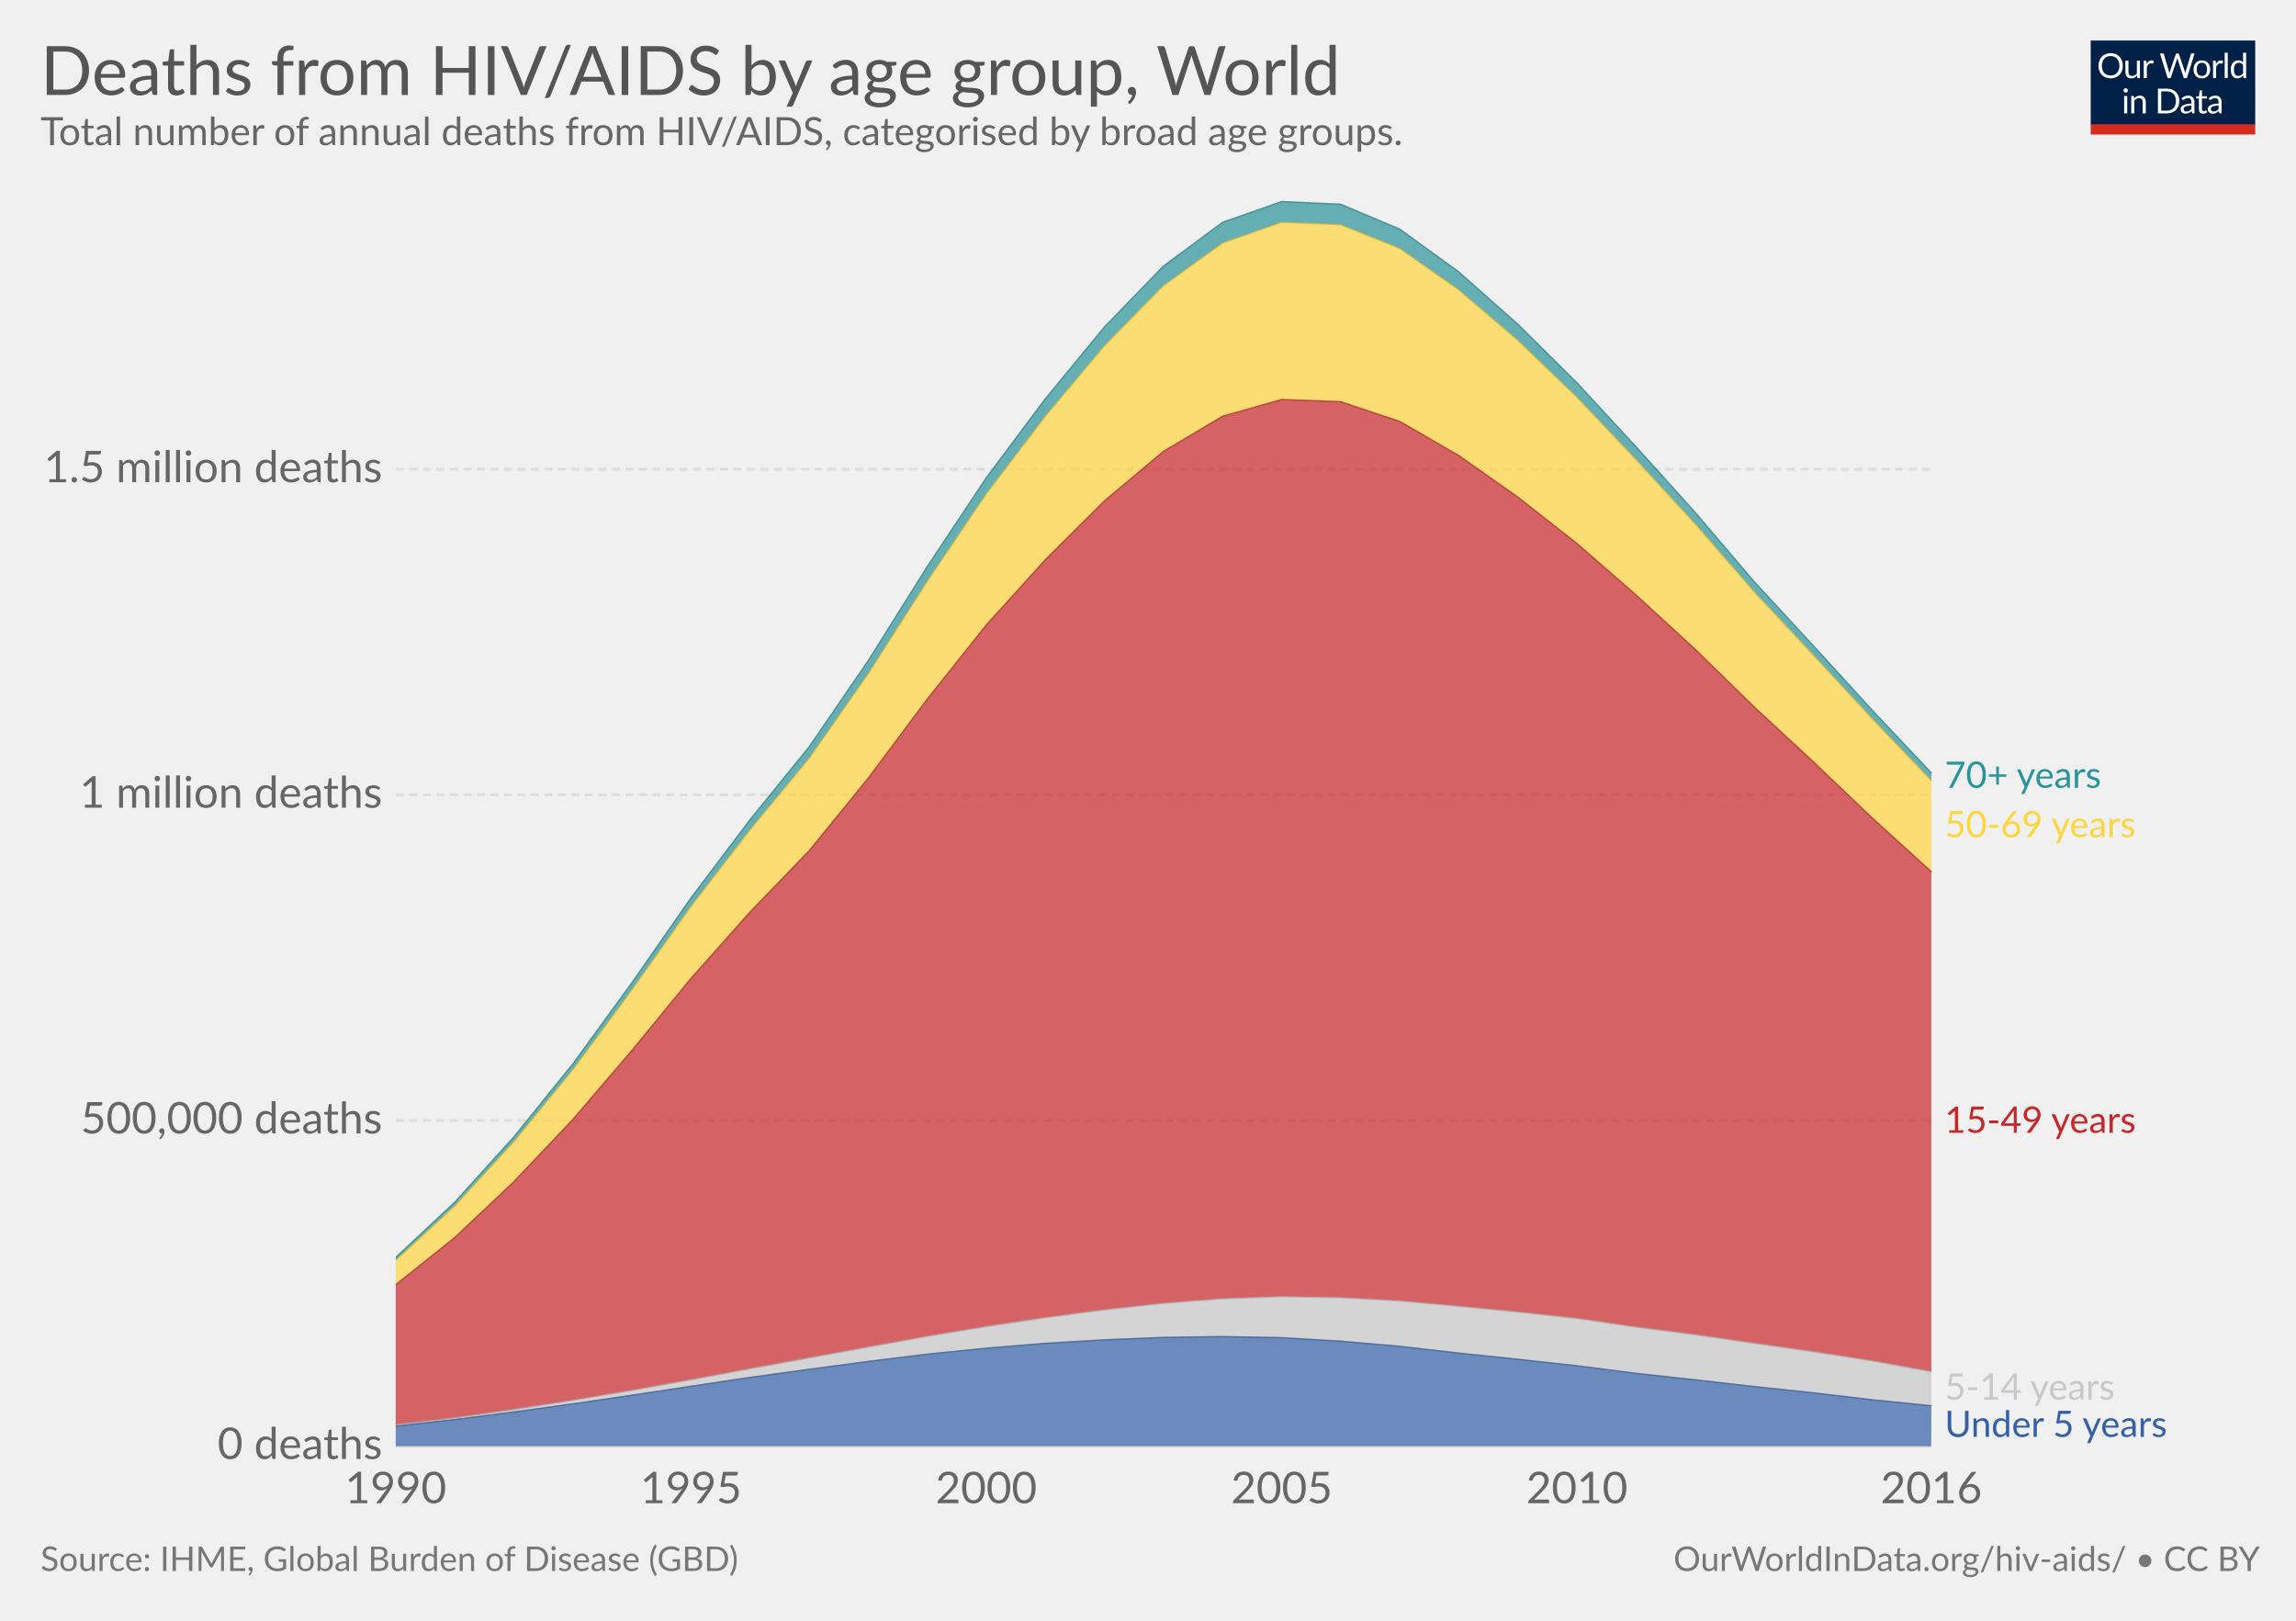
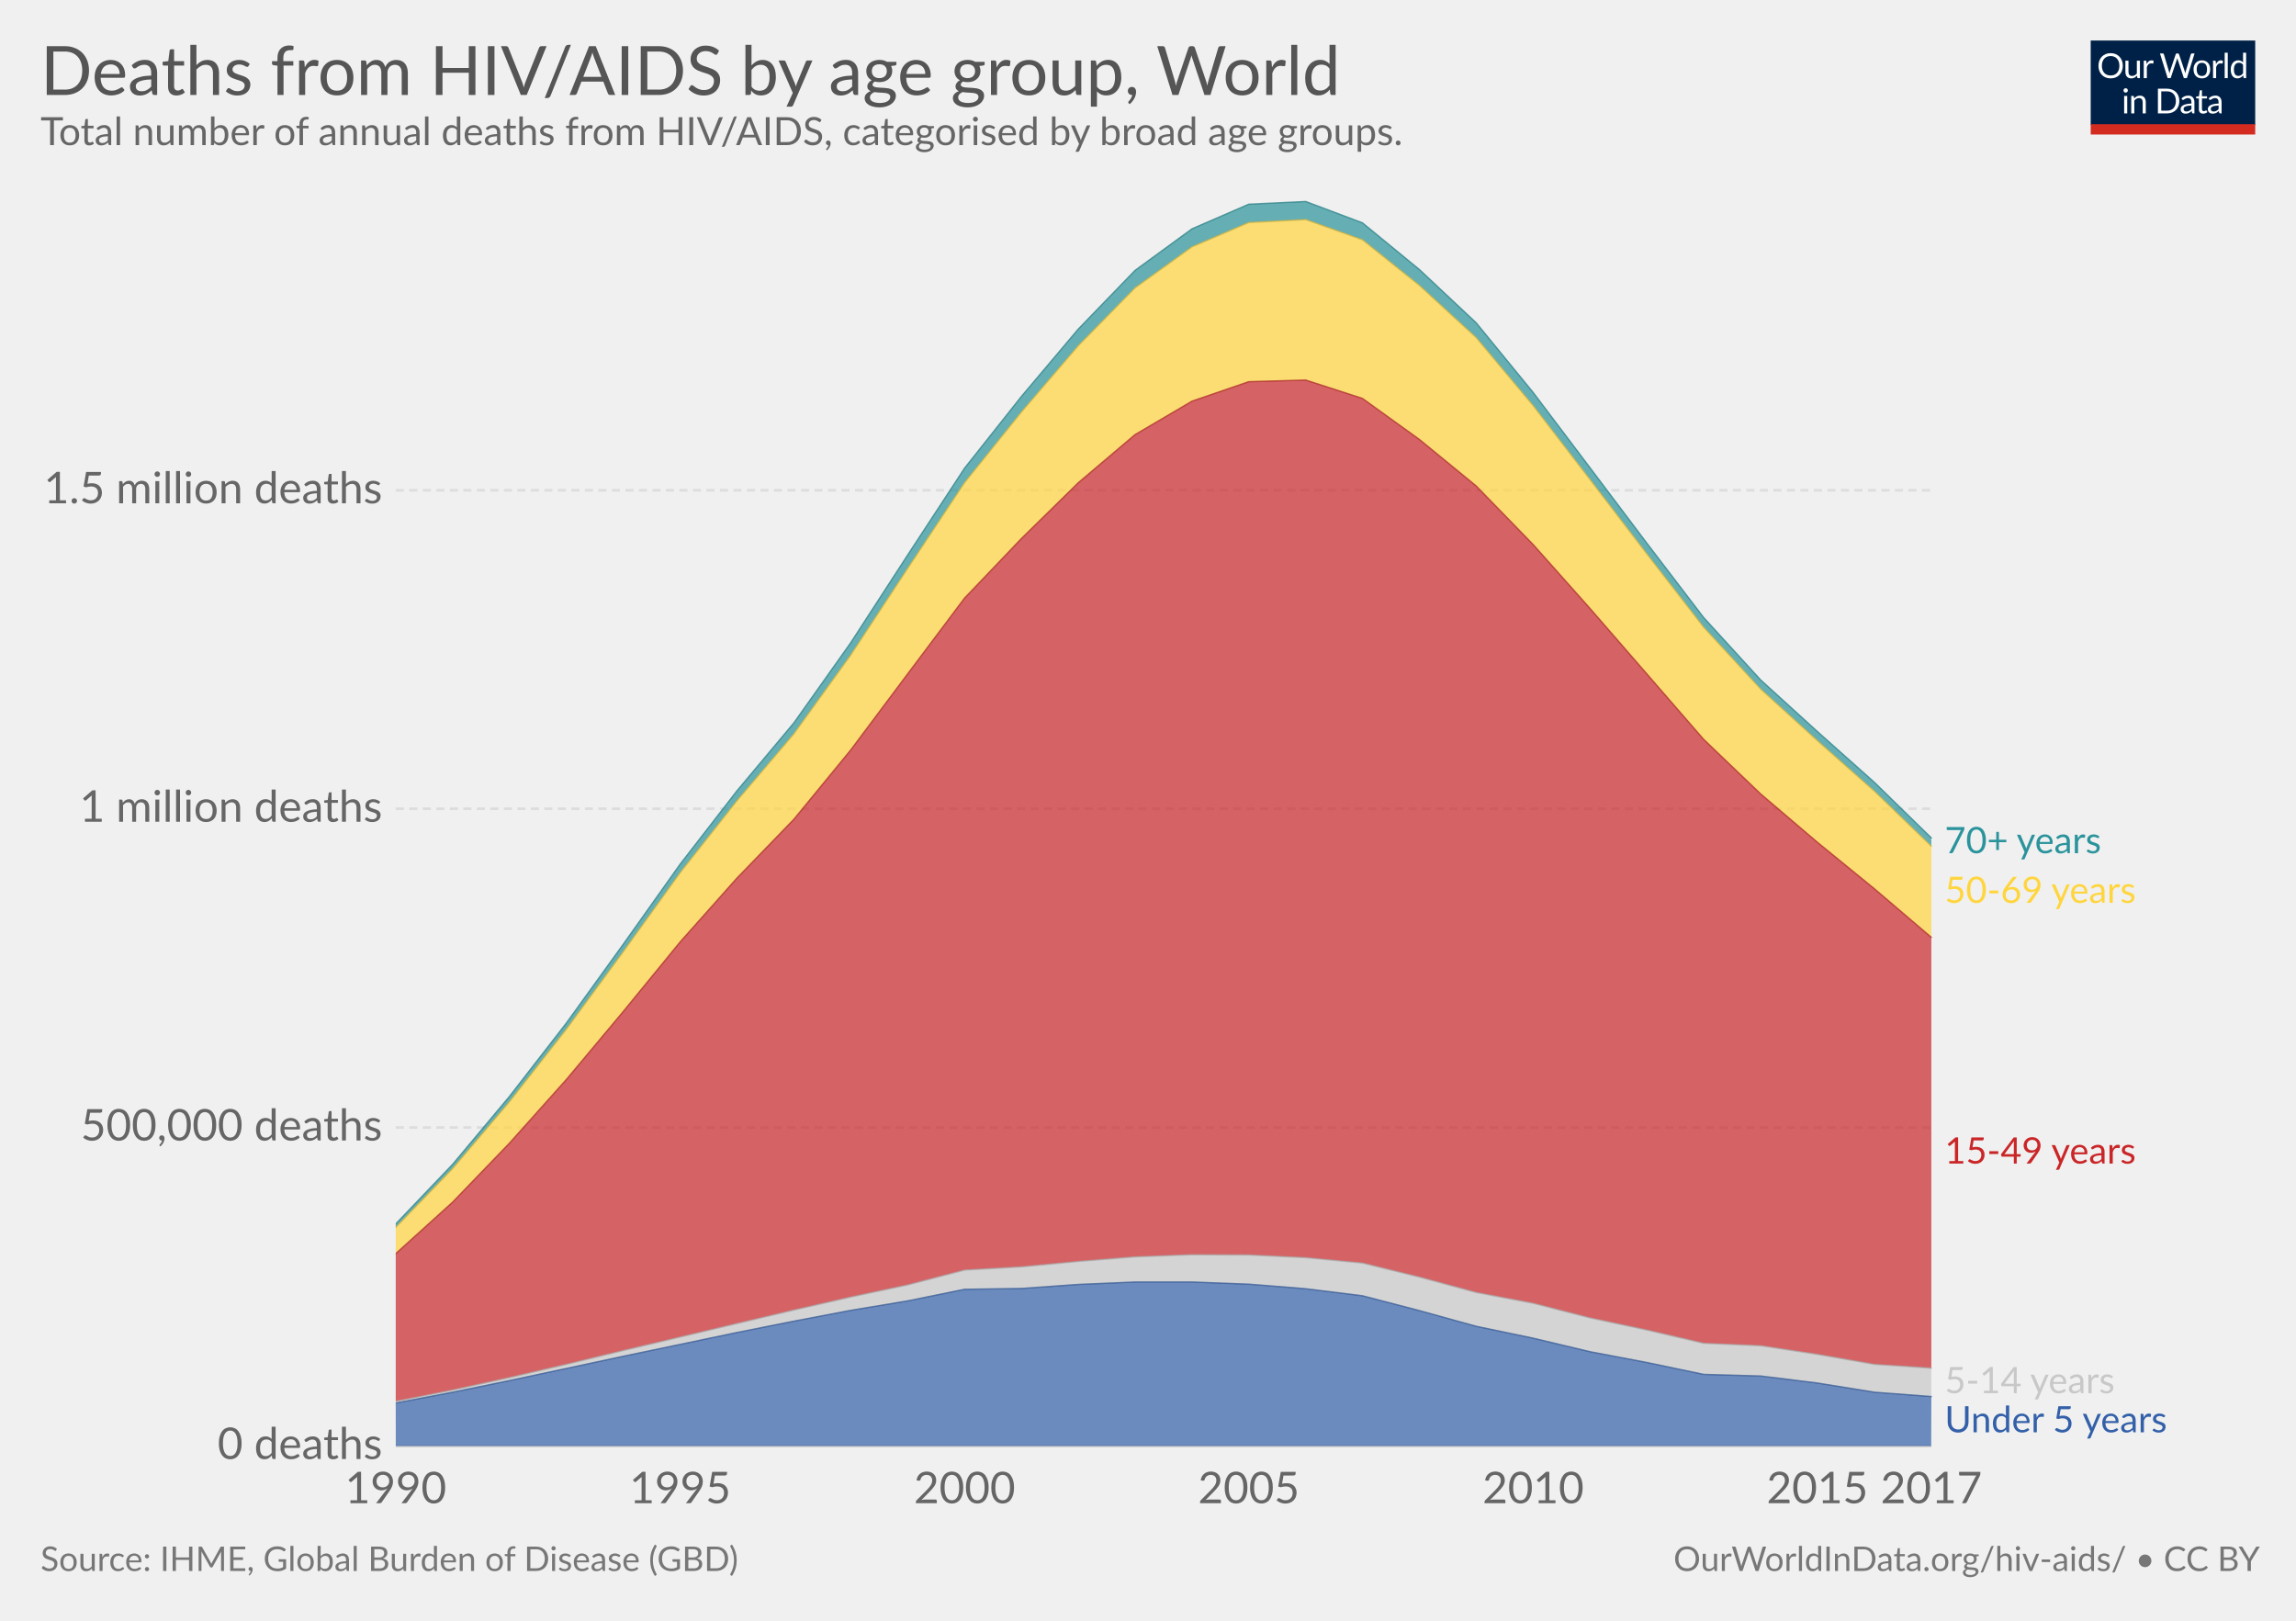
<svg xmlns="http://www.w3.org/2000/svg" version="1.1" style="font-family:Lato, 'Helvetica Neue', Helvetica, Arial, sans-serif;font-size:18px;background-color:white;text-rendering:optimizeLegibility;-webkit-font-smoothing:antialiased" width="850" height="600">
  <g class="HeaderView">
    <g transform="translate(774, 15) scale(0.29)">
      <svg width="210" height="120" viewBox="0 0 210 120" fill="none">
        <g clip-path="url(#clip0)">
          <path d="M0 0H210V107.89H0V0Z" fill="#002147" />
          <path d="M40.979 32.248C40.979 34.609 40.605 36.78 39.857 38.76C39.109 40.725 38.053 42.419 36.689 43.842C35.325 45.265 33.682 46.372 31.761 47.164C29.854 47.941 27.742 48.33 25.425 48.33C23.107 48.33 20.995 47.941 19.089 47.164C17.182 46.372 15.547 45.265 14.183 43.842C12.819 42.419 11.763 40.725 11.015 38.76C10.267 36.78 9.893 34.609 9.893 32.248C9.893 29.887 10.267 27.723 11.015 25.758C11.763 23.778 12.819 22.077 14.183 20.654C15.547 19.217 17.182 18.102 19.089 17.31C20.995 16.518 23.107 16.122 25.425 16.122C27.742 16.122 29.854 16.518 31.761 17.31C33.682 18.102 35.325 19.217 36.689 20.654C38.053 22.077 39.109 23.778 39.857 25.758C40.605 27.723 40.979 29.887 40.979 32.248ZM36.601 32.248C36.601 30.312 36.337 28.574 35.809 27.034C35.281 25.494 34.533 24.196 33.565 23.14C32.597 22.069 31.423 21.248 30.045 20.676C28.666 20.104 27.126 19.818 25.425 19.818C23.738 19.818 22.205 20.104 20.827 20.676C19.448 21.248 18.267 22.069 17.285 23.14C16.317 24.196 15.569 25.494 15.041 27.034C14.513 28.574 14.249 30.312 14.249 32.248C14.249 34.184 14.513 35.922 15.041 37.462C15.569 38.987 16.317 40.285 17.285 41.356C18.267 42.412 19.448 43.226 20.827 43.798C22.205 44.355 23.738 44.634 25.425 44.634C27.126 44.634 28.666 44.355 30.045 43.798C31.423 43.226 32.597 42.412 33.565 41.356C34.533 40.285 35.281 38.987 35.809 37.462C36.337 35.922 36.601 34.184 36.601 32.248ZM62.823 25.714V48H60.491C59.934 48 59.582 47.729 59.435 47.186L59.127 44.788C58.159 45.859 57.074 46.724 55.871 47.384C54.669 48.029 53.29 48.352 51.735 48.352C50.518 48.352 49.44 48.154 48.501 47.758C47.577 47.347 46.8 46.775 46.169 46.042C45.539 45.309 45.062 44.421 44.739 43.38C44.431 42.339 44.277 41.187 44.277 39.926V25.714H48.193V39.926C48.193 41.613 48.575 42.918 49.337 43.842C50.115 44.766 51.295 45.228 52.879 45.228C54.038 45.228 55.116 44.957 56.113 44.414C57.125 43.857 58.057 43.094 58.907 42.126V25.714H62.823ZM71.43 30.18C72.135 28.655 73 27.467 74.027 26.616C75.053 25.751 76.307 25.318 77.789 25.318C78.258 25.318 78.705 25.369 79.131 25.472C79.571 25.575 79.959 25.736 80.297 25.956L80.011 28.882C79.923 29.249 79.703 29.432 79.351 29.432C79.145 29.432 78.845 29.388 78.449 29.3C78.053 29.212 77.605 29.168 77.107 29.168C76.403 29.168 75.772 29.271 75.215 29.476C74.672 29.681 74.181 29.989 73.741 30.4C73.315 30.796 72.927 31.295 72.575 31.896C72.237 32.483 71.929 33.157 71.651 33.92V48H67.713V25.714H69.957C70.382 25.714 70.675 25.795 70.837 25.956C70.998 26.117 71.108 26.396 71.167 26.792L71.43 30.18ZM132.589 16.474L122.755 48H118.927L110.941 23.954C110.867 23.719 110.794 23.47 110.721 23.206C110.662 22.942 110.596 22.663 110.523 22.37C110.449 22.663 110.376 22.942 110.303 23.206C110.23 23.47 110.156 23.719 110.083 23.954L102.053 48H98.225L88.391 16.474H91.933C92.314 16.474 92.629 16.569 92.879 16.76C93.143 16.951 93.311 17.193 93.385 17.486L99.897 39.398C99.999 39.794 100.095 40.219 100.183 40.674C100.285 41.129 100.381 41.613 100.469 42.126C100.571 41.613 100.674 41.129 100.777 40.674C100.894 40.205 101.019 39.779 101.151 39.398L108.565 17.486C108.653 17.237 108.821 17.009 109.071 16.804C109.335 16.584 109.65 16.474 110.017 16.474H111.249C111.63 16.474 111.938 16.569 112.173 16.76C112.407 16.951 112.583 17.193 112.701 17.486L120.093 39.398C120.225 39.779 120.342 40.19 120.445 40.63C120.562 41.07 120.672 41.532 120.775 42.016C120.848 41.532 120.929 41.07 121.017 40.63C121.105 40.19 121.2 39.779 121.303 39.398L127.837 17.486C127.91 17.222 128.072 16.987 128.321 16.782C128.585 16.577 128.9 16.474 129.267 16.474H132.589ZM141.94 25.362C143.568 25.362 145.034 25.633 146.34 26.176C147.645 26.719 148.76 27.489 149.684 28.486C150.608 29.483 151.312 30.693 151.796 32.116C152.294 33.524 152.544 35.101 152.544 36.846C152.544 38.606 152.294 40.19 151.796 41.598C151.312 43.006 150.608 44.209 149.684 45.206C148.76 46.203 147.645 46.973 146.34 47.516C145.034 48.044 143.568 48.308 141.94 48.308C140.297 48.308 138.816 48.044 137.496 47.516C136.19 46.973 135.076 46.203 134.152 45.206C133.228 44.209 132.516 43.006 132.018 41.598C131.534 40.19 131.292 38.606 131.292 36.846C131.292 35.101 131.534 33.524 132.018 32.116C132.516 30.693 133.228 29.483 134.152 28.486C135.076 27.489 136.19 26.719 137.496 26.176C138.816 25.633 140.297 25.362 141.94 25.362ZM141.94 45.25C144.14 45.25 145.782 44.517 146.868 43.05C147.953 41.569 148.496 39.508 148.496 36.868C148.496 34.213 147.953 32.145 146.868 30.664C145.782 29.183 144.14 28.442 141.94 28.442C140.825 28.442 139.85 28.633 139.014 29.014C138.192 29.395 137.503 29.945 136.946 30.664C136.403 31.383 135.992 32.27 135.714 33.326C135.45 34.367 135.318 35.548 135.318 36.868C135.318 39.508 135.86 41.569 136.946 43.05C138.046 44.517 139.71 45.25 141.94 45.25ZM159.908 30.18C160.612 28.655 161.478 27.467 162.504 26.616C163.531 25.751 164.785 25.318 166.266 25.318C166.736 25.318 167.183 25.369 167.608 25.472C168.048 25.575 168.437 25.736 168.774 25.956L168.488 28.882C168.4 29.249 168.18 29.432 167.828 29.432C167.623 29.432 167.322 29.388 166.926 29.3C166.53 29.212 166.083 29.168 165.584 29.168C164.88 29.168 164.25 29.271 163.692 29.476C163.15 29.681 162.658 29.989 162.218 30.4C161.793 30.796 161.404 31.295 161.052 31.896C160.715 32.483 160.407 33.157 160.128 33.92V48H156.19V25.714H158.434C158.86 25.714 159.153 25.795 159.314 25.956C159.476 26.117 159.586 26.396 159.644 26.792L159.908 30.18ZM174.946 15.594V48H171.03V15.594H174.946ZM194.496 31.016C193.763 30.033 192.971 29.351 192.12 28.97C191.269 28.574 190.316 28.376 189.26 28.376C187.192 28.376 185.601 29.117 184.486 30.598C183.371 32.079 182.814 34.191 182.814 36.934C182.814 38.386 182.939 39.633 183.188 40.674C183.437 41.701 183.804 42.551 184.288 43.226C184.772 43.886 185.366 44.37 186.07 44.678C186.774 44.986 187.573 45.14 188.468 45.14C189.759 45.14 190.881 44.847 191.834 44.26C192.802 43.673 193.689 42.845 194.496 41.774V31.016ZM198.412 15.594V48H196.08C195.523 48 195.171 47.729 195.024 47.186L194.672 44.48C193.719 45.624 192.633 46.548 191.416 47.252C190.199 47.956 188.791 48.308 187.192 48.308C185.916 48.308 184.757 48.066 183.716 47.582C182.675 47.083 181.787 46.357 181.054 45.404C180.321 44.451 179.756 43.263 179.36 41.84C178.964 40.417 178.766 38.782 178.766 36.934C178.766 35.291 178.986 33.766 179.426 32.358C179.866 30.935 180.497 29.703 181.318 28.662C182.139 27.621 183.144 26.807 184.332 26.22C185.535 25.619 186.884 25.318 188.38 25.318C189.744 25.318 190.91 25.553 191.878 26.022C192.861 26.477 193.733 27.115 194.496 27.936V15.594H198.412ZM46.614 70.714V93H42.698V70.714H46.614ZM47.45 63.718C47.45 64.099 47.369 64.459 47.208 64.796C47.061 65.119 46.856 65.412 46.592 65.676C46.343 65.925 46.042 66.123 45.69 66.27C45.352 66.417 44.993 66.49 44.612 66.49C44.23 66.49 43.871 66.417 43.534 66.27C43.211 66.123 42.925 65.925 42.676 65.676C42.426 65.412 42.228 65.119 42.082 64.796C41.935 64.459 41.862 64.099 41.862 63.718C41.862 63.337 41.935 62.977 42.082 62.64C42.228 62.288 42.426 61.987 42.676 61.738C42.925 61.474 43.211 61.269 43.534 61.122C43.871 60.975 44.23 60.902 44.612 60.902C44.993 60.902 45.352 60.975 45.69 61.122C46.042 61.269 46.343 61.474 46.592 61.738C46.856 61.987 47.061 62.288 47.208 62.64C47.369 62.977 47.45 63.337 47.45 63.718ZM55.424 73.948C55.908 73.405 56.422 72.914 56.964 72.474C57.507 72.034 58.079 71.66 58.68 71.352C59.296 71.029 59.941 70.787 60.616 70.626C61.306 70.45 62.046 70.362 62.838 70.362C64.055 70.362 65.126 70.567 66.05 70.978C66.989 71.374 67.766 71.946 68.382 72.694C69.013 73.427 69.49 74.315 69.812 75.356C70.135 76.397 70.296 77.549 70.296 78.81V93H66.358V78.81C66.358 77.123 65.969 75.818 65.192 74.894C64.43 73.955 63.264 73.486 61.694 73.486C60.535 73.486 59.45 73.765 58.438 74.322C57.441 74.879 56.517 75.635 55.666 76.588V93H51.728V70.714H54.082C54.639 70.714 54.984 70.985 55.116 71.528L55.424 73.948ZM113.129 77.248C113.129 79.609 112.755 81.758 112.007 83.694C111.259 85.63 110.203 87.287 108.839 88.666C107.475 90.045 105.832 91.115 103.911 91.878C102.004 92.626 99.892 93 97.575 93H85.805V61.474H97.575C99.892 61.474 102.004 61.855 103.911 62.618C105.832 63.366 107.475 64.437 108.839 65.83C110.203 67.209 111.259 68.866 112.007 70.802C112.755 72.738 113.129 74.887 113.129 77.248ZM108.751 77.248C108.751 75.312 108.487 73.581 107.959 72.056C107.431 70.531 106.683 69.24 105.715 68.184C104.747 67.128 103.574 66.321 102.195 65.764C100.816 65.207 99.276 64.928 97.575 64.928H90.073V89.546H97.575C99.276 89.546 100.816 89.267 102.195 88.71C103.574 88.153 104.747 87.353 105.715 86.312C106.683 85.256 107.431 83.965 107.959 82.44C108.487 80.915 108.751 79.184 108.751 77.248ZM128.553 82.968C126.749 83.027 125.209 83.173 123.933 83.408C122.672 83.628 121.638 83.921 120.831 84.288C120.039 84.655 119.46 85.087 119.093 85.586C118.741 86.085 118.565 86.642 118.565 87.258C118.565 87.845 118.661 88.351 118.851 88.776C119.042 89.201 119.299 89.553 119.621 89.832C119.959 90.096 120.347 90.294 120.787 90.426C121.242 90.543 121.726 90.602 122.239 90.602C122.929 90.602 123.559 90.536 124.131 90.404C124.703 90.257 125.239 90.052 125.737 89.788C126.251 89.524 126.735 89.209 127.189 88.842C127.659 88.475 128.113 88.057 128.553 87.588V82.968ZM115.903 73.86C117.135 72.672 118.463 71.785 119.885 71.198C121.308 70.611 122.885 70.318 124.615 70.318C125.862 70.318 126.969 70.523 127.937 70.934C128.905 71.345 129.719 71.917 130.379 72.65C131.039 73.383 131.538 74.271 131.875 75.312C132.213 76.353 132.381 77.497 132.381 78.744V93H130.643C130.262 93 129.969 92.941 129.763 92.824C129.558 92.692 129.397 92.443 129.279 92.076L128.839 89.964C128.253 90.507 127.681 90.991 127.123 91.416C126.566 91.827 125.979 92.179 125.363 92.472C124.747 92.751 124.087 92.963 123.383 93.11C122.694 93.271 121.924 93.352 121.073 93.352C120.208 93.352 119.394 93.235 118.631 93C117.869 92.751 117.201 92.384 116.629 91.9C116.072 91.416 115.625 90.807 115.287 90.074C114.965 89.326 114.803 88.446 114.803 87.434C114.803 86.554 115.045 85.711 115.529 84.904C116.013 84.083 116.798 83.357 117.883 82.726C118.969 82.095 120.384 81.582 122.129 81.186C123.875 80.775 126.016 80.541 128.553 80.482V78.744C128.553 77.013 128.179 75.708 127.431 74.828C126.683 73.933 125.591 73.486 124.153 73.486C123.185 73.486 122.371 73.611 121.711 73.86C121.066 74.095 120.501 74.366 120.017 74.674C119.548 74.967 119.137 75.239 118.785 75.488C118.448 75.723 118.111 75.84 117.773 75.84C117.509 75.84 117.282 75.774 117.091 75.642C116.901 75.495 116.739 75.319 116.607 75.114L115.903 73.86ZM143.568 93.352C141.808 93.352 140.451 92.861 139.498 91.878C138.559 90.895 138.09 89.48 138.09 87.632V73.992H135.406C135.171 73.992 134.973 73.926 134.812 73.794C134.65 73.647 134.57 73.427 134.57 73.134V71.572L138.222 71.11L139.124 64.224C139.168 64.004 139.263 63.828 139.41 63.696C139.571 63.549 139.776 63.476 140.026 63.476H142.006V71.154H148.452V73.992H142.006V87.368C142.006 88.307 142.233 89.003 142.688 89.458C143.142 89.913 143.729 90.14 144.448 90.14C144.858 90.14 145.21 90.089 145.504 89.986C145.812 89.869 146.076 89.744 146.296 89.612C146.516 89.48 146.699 89.363 146.846 89.26C147.007 89.143 147.146 89.084 147.264 89.084C147.469 89.084 147.652 89.209 147.814 89.458L148.958 91.328C148.283 91.959 147.469 92.457 146.516 92.824C145.562 93.176 144.58 93.352 143.568 93.352ZM163.253 82.968C161.449 83.027 159.909 83.173 158.633 83.408C157.372 83.628 156.338 83.921 155.531 84.288C154.739 84.655 154.16 85.087 153.793 85.586C153.441 86.085 153.265 86.642 153.265 87.258C153.265 87.845 153.36 88.351 153.551 88.776C153.742 89.201 153.998 89.553 154.321 89.832C154.658 90.096 155.047 90.294 155.487 90.426C155.942 90.543 156.426 90.602 156.939 90.602C157.628 90.602 158.259 90.536 158.831 90.404C159.403 90.257 159.938 90.052 160.437 89.788C160.95 89.524 161.434 89.209 161.889 88.842C162.358 88.475 162.813 88.057 163.253 87.588V82.968ZM150.603 73.86C151.835 72.672 153.162 71.785 154.585 71.198C156.008 70.611 157.584 70.318 159.315 70.318C160.562 70.318 161.669 70.523 162.637 70.934C163.605 71.345 164.419 71.917 165.079 72.65C165.739 73.383 166.238 74.271 166.575 75.312C166.912 76.353 167.081 77.497 167.081 78.744V93H165.343C164.962 93 164.668 92.941 164.463 92.824C164.258 92.692 164.096 92.443 163.979 92.076L163.539 89.964C162.952 90.507 162.38 90.991 161.823 91.416C161.266 91.827 160.679 92.179 160.063 92.472C159.447 92.751 158.787 92.963 158.083 93.11C157.394 93.271 156.624 93.352 155.773 93.352C154.908 93.352 154.094 93.235 153.331 93C152.568 92.751 151.901 92.384 151.329 91.9C150.772 91.416 150.324 90.807 149.987 90.074C149.664 89.326 149.503 88.446 149.503 87.434C149.503 86.554 149.745 85.711 150.229 84.904C150.713 84.083 151.498 83.357 152.583 82.726C153.668 82.095 155.084 81.582 156.829 81.186C158.574 80.775 160.716 80.541 163.253 80.482V78.744C163.253 77.013 162.879 75.708 162.131 74.828C161.383 73.933 160.29 73.486 158.853 73.486C157.885 73.486 157.071 73.611 156.411 73.86C155.766 74.095 155.201 74.366 154.717 74.674C154.248 74.967 153.837 75.239 153.485 75.488C153.148 75.723 152.81 75.84 152.473 75.84C152.209 75.84 151.982 75.774 151.791 75.642C151.6 75.495 151.439 75.319 151.307 75.114L150.603 73.86Z" fill="white" />
          <rect y="106.789" width="210" height="13.211" fill="#D42B21" />
        </g>
        <defs>
          <clipPath id="clip0">
            <rect width="210" height="120" fill="white" />
          </clipPath>
        </defs>
      </svg>
    </g>
    <a href="https://ourworldindata.org/grapher/deaths-from-hiv-by-age" target="_blank">
      <text font-size="25.20" x="15.0" y="35.2" fill="#555">
        <tspan x="15" y="35.16">Deaths from HIV/AIDS by age group, World</tspan>
      </text>
    </a>
    <text font-size="14.40" x="15.0" y="53.7" fill="#666">
      <tspan x="15" y="53.72">Total number of annual deaths from HIV/AIDS, categorised by broad age groups.</tspan>
    </text>
  </g>
  <g class="StackedArea">
    <defs>
-       <clipPath id="boundsClip-1185">
+       <clipPath id="boundsClip-27">
        <rect x="146.522" y="0" width="820" height="963.8" />
      </clipPath>
    </defs>
    <g class="AxisBoxView">
      <g class="HorizontalAxis">
        <text x="146.5" y="556.5" fill="#666" text-anchor="middle" font-size="16.2">1990</text>
-         <text x="255.8" y="556.5" fill="#666" text-anchor="middle" font-size="16.2">1995</text>
-         <text x="365.1" y="556.5" fill="#666" text-anchor="middle" font-size="16.2">2000</text>
-         <text x="474.5" y="556.5" fill="#666" text-anchor="middle" font-size="16.2">2005</text>
-         <text x="583.8" y="556.5" fill="#666" text-anchor="middle" font-size="16.2">2010</text>
-         <text x="715" y="556.5" fill="#666" text-anchor="middle" font-size="16.2">2016</text>
+         <text x="251.8" y="556.5" fill="#666" text-anchor="middle" font-size="16.2">1995</text>
+         <text x="357.1" y="556.5" fill="#666" text-anchor="middle" font-size="16.2">2000</text>
+         <text x="462.3" y="556.5" fill="#666" text-anchor="middle" font-size="16.2">2005</text>
+         <text x="567.6" y="556.5" fill="#666" text-anchor="middle" font-size="16.2">2010</text>
+         <text x="672.8" y="556.5" fill="#666" text-anchor="middle" font-size="16.2">2015</text>
+         <text x="715" y="556.5" fill="#666" text-anchor="middle" font-size="16.2">2017</text>
      </g>
      <g class="VerticalAxis">
        <text x="141.52" y="535.3" fill="#666" dominant-baseline="middle" text-anchor="end" font-size="16.2">0 deaths</text>
-         <text x="141.52" y="414.8" fill="#666" dominant-baseline="middle" text-anchor="end" font-size="16.2">500,000 deaths</text>
-         <text x="141.52" y="294.2" fill="#666" dominant-baseline="middle" text-anchor="end" font-size="16.2">1 million deaths</text>
-         <text x="141.52" y="173.7" fill="#666" dominant-baseline="middle" text-anchor="end" font-size="16.2">1.5 million deaths</text>
+         <text x="141.52" y="417.4" fill="#666" dominant-baseline="middle" text-anchor="end" font-size="16.2">500,000 deaths</text>
+         <text x="141.52" y="299.4" fill="#666" dominant-baseline="middle" text-anchor="end" font-size="16.2">1 million deaths</text>
+         <text x="141.52" y="181.5" fill="#666" dominant-baseline="middle" text-anchor="end" font-size="16.2">1.5 million deaths</text>
      </g>
      <g class="AxisGridLines">
        <line x1="146.52" y1="535.3" x2="714.95" y2="535.3" stroke="#ccc" />
-         <line x1="146.52" y1="414.8" x2="714.95" y2="414.8" stroke="#ddd" stroke-dasharray="3,2" />
-         <line x1="146.52" y1="294.2" x2="714.95" y2="294.2" stroke="#ddd" stroke-dasharray="3,2" />
-         <line x1="146.52" y1="173.7" x2="714.95" y2="173.7" stroke="#ddd" stroke-dasharray="3,2" />
+         <line x1="146.52" y1="417.4" x2="714.95" y2="417.4" stroke="#ddd" stroke-dasharray="3,2" />
+         <line x1="146.52" y1="299.4" x2="714.95" y2="299.4" stroke="#ddd" stroke-dasharray="3,2" />
+         <line x1="146.52" y1="181.5" x2="714.95" y2="181.5" stroke="#ddd" stroke-dasharray="3,2" />
      </g>
    </g>
-     <g clip-path="url(#boundsClip-1185)">
+     <g clip-path="url(#boundsClip-27)">
      <g class="HeightedLegend">
        <g class="legendMark">
-           <rect x="714.95" y="280.85" width="94.805" height="13.5" fill="#fff" opacity="0" />
-           <text font-size="13.50" x="720.0" y="291.7" fill="#2a939b">
-             <tspan x="719.95" y="291.65">70+ years</tspan>
+           <rect x="714.95" y="305.05" width="94.805" height="13.5" fill="#fff" opacity="0" />
+           <text font-size="13.50" x="720.0" y="315.9" fill="#2a939b">
+             <tspan x="719.95" y="315.85">70+ years</tspan>
          </text>
        </g>
        <g class="legendMark">
-           <rect x="714.95" y="299.15" width="106.55" height="13.5" fill="#fff" opacity="0" />
-           <text font-size="13.50" x="720.0" y="309.9" fill="#ffd53e">
-             <tspan x="719.95" y="309.95">50-69 years</tspan>
+           <rect x="714.95" y="323.45" width="106.55" height="13.5" fill="#fff" opacity="0" />
+           <text font-size="13.50" x="720.0" y="334.3" fill="#ffd53e">
+             <tspan x="719.95" y="334.25">50-69 years</tspan>
          </text>
        </g>
        <g class="legendMark">
-           <rect x="714.95" y="408.55" width="106.55" height="13.5" fill="#fff" opacity="0" />
-           <text font-size="13.50" x="720.0" y="419.4" fill="#ca2628">
-             <tspan x="719.95" y="419.35">15-49 years</tspan>
+           <rect x="714.95" y="419.95" width="106.55" height="13.5" fill="#fff" opacity="0" />
+           <text font-size="13.50" x="720.0" y="430.8" fill="#ca2628">
+             <tspan x="719.95" y="430.75">15-49 years</tspan>
          </text>
        </g>
        <g class="legendMark">
-           <rect x="714.95" y="507.35" width="98.99" height="13.5" fill="#fff" opacity="0" />
-           <text font-size="13.50" x="720.0" y="518.1" fill="#c8c8c8">
-             <tspan x="719.95" y="518.15">5-14 years</tspan>
+           <rect x="714.95" y="504.95" width="98.99" height="13.5" fill="#fff" opacity="0" />
+           <text font-size="13.50" x="720.0" y="515.8" fill="#c8c8c8">
+             <tspan x="719.95" y="515.75">5-14 years</tspan>
          </text>
        </g>
        <g class="legendMark">
-           <rect x="714.95" y="521.15" width="120.05" height="13.5" fill="#fff" opacity="0" />
-           <text font-size="13.50" x="720.0" y="531.9" fill="#3360a9">
-             <tspan x="719.95" y="531.95">Under 5 years</tspan>
+           <rect x="714.95" y="519.45" width="120.05" height="13.5" fill="#fff" opacity="0" />
+           <text font-size="13.50" x="720.0" y="530.3" fill="#3360a9">
+             <tspan x="719.95" y="530.25">Under 5 years</tspan>
          </text>
        </g>
      </g>
      <g class="Areas">
        <rect x="146.522" y="74.6" width="568.428" height="460.7" opacity="0" fill="rgba(255,255,255,0)" />
-         <path class="World_0-area" stroke-linecap="round" d="M146.5 527.9L168.4 525.5L190.2 522.7L212.1 519.7L234 516.5L255.8 513.2L277.7 509.9L299.6 506.9L321.4 504L343.3 501.3L365.1 499.1L387 497.3L408.9 496L430.7 495.1L452.6 494.8L474.5 495.2L496.3 496.5L518.2 498.4L540 500.9L561.9 503.2L583.8 505.6L605.6 508.4L627.5 510.8L649.4 513.3L671.2 515.6L693.1 518.2L715 520.4L714.95 535.3L146.522 535.3" fill="#3360a9" fill-opacity="0.7" />
-         <path class="World_2-area" stroke-linecap="round" d="M146.5 527.5L168.4 524.9L190.2 521.8L212.1 518.4L234 514.7L255.8 510.8L277.7 506.7L299.6 502.7L321.4 498.7L343.3 494.7L365.1 491.1L387 487.8L408.9 484.9L430.7 482.5L452.6 480.8L474.5 480L496.3 480.4L518.2 481.6L540 483.6L561.9 485.7L583.8 488.1L605.6 491.3L627.5 494.1L649.4 497.3L671.2 500.4L693.1 503.8L715 507.8L715 520.4L693.1 518.2L671.2 515.6L649.4 513.3L627.5 510.8L605.6 508.4L583.8 505.6L561.9 503.2L540 500.9L518.2 498.4L496.3 496.5L474.5 495.2L452.6 494.8L430.7 495.1L408.9 496L387 497.3L365.1 499.1L343.3 501.3L321.4 504L299.6 506.9L277.7 509.9L255.8 513.2L234 516.5L212.1 519.7L190.2 522.7L168.4 525.5L146.5 527.9" fill="#c8c8c8" fill-opacity="0.7" />
-         <path class="World_3-area" stroke-linecap="round" d="M146.5 475.6L168.4 458.1L190.2 437.5L212.1 414.4L234 388.8L255.8 362.2L277.7 337.6L299.6 314.9L321.4 288.1L343.3 258.8L365.1 231.4L387 207.2L408.9 185.4L430.7 167.1L452.6 154.1L474.5 147.9L496.3 148.7L518.2 156L540 168.6L561.9 184L583.8 201.2L605.6 220.2L627.5 240.3L649.4 261.7L671.2 281.9L693.1 302.8L715 322.7L715 507.8L693.1 503.8L671.2 500.4L649.4 497.3L627.5 494.1L605.6 491.3L583.8 488.1L561.9 485.7L540 483.6L518.2 481.6L496.3 480.4L474.5 480L452.6 480.8L430.7 482.5L408.9 484.9L387 487.8L365.1 491.1L343.3 494.7L321.4 498.7L299.6 502.7L277.7 506.7L255.8 510.8L234 514.7L212.1 518.4L190.2 521.8L168.4 524.9L146.5 527.5" fill="#ca2628" fill-opacity="0.7" />
-         <path class="World_4-area" stroke-linecap="round" d="M146.5 466.6L168.4 446.4L190.2 422.7L212.1 396L234 366.4L255.8 335.6L277.7 307.2L299.6 280.7L321.4 249.5L343.3 215.2L365.1 182.9L387 154.1L408.9 128L430.7 105.8L452.6 90L474.5 82.3L496.3 83.2L518.2 92L540 107.3L561.9 126L583.8 147.1L605.6 170.1L627.5 193.9L649.4 219.1L671.2 242.4L693.1 266.1L715 289L715 322.7L693.1 302.8L671.2 281.9L649.4 261.7L627.5 240.3L605.6 220.2L583.8 201.2L561.9 184L540 168.6L518.2 156L496.3 148.7L474.5 147.9L452.6 154.1L430.7 167.1L408.9 185.4L387 207.2L365.1 231.4L343.3 258.8L321.4 288.1L299.6 314.9L277.7 337.6L255.8 362.2L234 388.8L212.1 414.4L190.2 437.5L168.4 458.1L146.5 475.6" fill="#ffd53e" fill-opacity="0.7" />
-         <path class="World_1-area" stroke-linecap="round" d="M146.5 465.5L168.4 445L190.2 420.9L212.1 393.8L234 363.7L255.8 332.4L277.7 303.4L299.6 276.4L321.4 244.6L343.3 209.7L365.1 176.9L387 147.6L408.9 121L430.7 98.5L452.6 82.3L474.5 74.6L496.3 75.6L518.2 84.8L540 100.6L561.9 120L583.8 141.7L605.6 165.3L627.5 189.6L649.4 215.3L671.2 238.9L693.1 262.9L715 286.1L715 289L693.1 266.1L671.2 242.4L649.4 219.1L627.5 193.9L605.6 170.1L583.8 147.1L561.9 126L540 107.3L518.2 92L496.3 83.2L474.5 82.3L452.6 90L430.7 105.8L408.9 128L387 154.1L365.1 182.9L343.3 215.2L321.4 249.5L299.6 280.7L277.7 307.2L255.8 335.6L234 366.4L212.1 396L190.2 422.7L168.4 446.4L146.5 466.6" fill="#2a939b" fill-opacity="0.7" />
-         <path class="World_0-border" stroke-linecap="round" d="M146.5 527.9L168.4 525.5L190.2 522.7L212.1 519.7L234 516.5L255.8 513.2L277.7 509.9L299.6 506.9L321.4 504L343.3 501.3L365.1 499.1L387 497.3L408.9 496L430.7 495.1L452.6 494.8L474.5 495.2L496.3 496.5L518.2 498.4L540 500.9L561.9 503.2L583.8 505.6L605.6 508.4L627.5 510.8L649.4 513.3L671.2 515.6L693.1 518.2L715 520.4" stroke="rgb(43, 80, 141)" stroke-opacity="0.7" stroke-width="0.5" fill="none" />
-         <path class="World_2-border" stroke-linecap="round" d="M146.5 527.5L168.4 524.9L190.2 521.8L212.1 518.4L234 514.7L255.8 510.8L277.7 506.7L299.6 502.7L321.4 498.7L343.3 494.7L365.1 491.1L387 487.8L408.9 484.9L430.7 482.5L452.6 480.8L474.5 480L496.3 480.4L518.2 481.6L540 483.6L561.9 485.7L583.8 488.1L605.6 491.3L627.5 494.1L649.4 497.3L671.2 500.4L693.1 503.8L715 507.8" stroke="rgb(167, 167, 167)" stroke-opacity="0.7" stroke-width="0.5" fill="none" />
-         <path class="World_3-border" stroke-linecap="round" d="M146.5 475.6L168.4 458.1L190.2 437.5L212.1 414.4L234 388.8L255.8 362.2L277.7 337.6L299.6 314.9L321.4 288.1L343.3 258.8L365.1 231.4L387 207.2L408.9 185.4L430.7 167.1L452.6 154.1L474.5 147.9L496.3 148.7L518.2 156L540 168.6L561.9 184L583.8 201.2L605.6 220.2L627.5 240.3L649.4 261.7L671.2 281.9L693.1 302.8L715 322.7" stroke="rgb(169, 32, 33)" stroke-opacity="0.7" stroke-width="0.5" fill="none" />
-         <path class="World_4-border" stroke-linecap="round" d="M146.5 466.6L168.4 446.4L190.2 422.7L212.1 396L234 366.4L255.8 335.6L277.7 307.2L299.6 280.7L321.4 249.5L343.3 215.2L365.1 182.9L387 154.1L408.9 128L430.7 105.8L452.6 90L474.5 82.3L496.3 83.2L518.2 92L540 107.3L561.9 126L583.8 147.1L605.6 170.1L627.5 193.9L649.4 219.1L671.2 242.4L693.1 266.1L715 289" stroke="rgb(213, 178, 52)" stroke-opacity="0.7" stroke-width="0.5" fill="none" />
-         <path class="World_1-border" stroke-linecap="round" d="M146.5 465.5L168.4 445L190.2 420.9L212.1 393.8L234 363.7L255.8 332.4L277.7 303.4L299.6 276.4L321.4 244.6L343.3 209.7L365.1 176.9L387 147.6L408.9 121L430.7 98.5L452.6 82.3L474.5 74.6L496.3 75.6L518.2 84.8L540 100.6L561.9 120L583.8 141.7L605.6 165.3L627.5 189.6L649.4 215.3L671.2 238.9L693.1 262.9L715 286.1" stroke="rgb(35, 123, 130)" stroke-opacity="0.7" stroke-width="0.5" fill="none" />
+         <path class="World_0-area" stroke-linecap="round" d="M146.5 519.4L167.6 515.4L188.6 511.1L209.7 506.6L230.7 502.1L251.8 497.7L272.8 493.3L293.9 489.1L314.9 485.1L336 481.6L357.1 477.3L378.1 477L399.2 475.5L420.2 474.6L441.3 474.6L462.3 475.4L483.4 477.1L504.4 479.7L525.5 485.2L546.5 491L567.6 495.4L588.6 500.4L609.7 504.4L630.7 508.8L651.8 509.4L672.8 512L693.9 515.4L715 517L714.95 535.3L146.522 535.3" fill="#3360a9" fill-opacity="0.7" />
+         <path class="World_2-area" stroke-linecap="round" d="M146.5 518.8L167.6 514.6L188.6 510L209.7 505.1L230.7 500L251.8 495L272.8 490L293.9 485L314.9 480.2L336 475.7L357.1 470.2L378.1 469L399.2 467L420.2 465.3L441.3 464.5L462.3 464.6L483.4 465.6L504.4 467.6L525.5 472.8L546.5 478.5L567.6 482.5L588.6 487.9L609.7 492.4L630.7 497.3L651.8 498.2L672.8 501.4L693.9 505.1L715 506.5L715 517L693.9 515.4L672.8 512L651.8 509.4L630.7 508.8L609.7 504.4L588.6 500.4L567.6 495.4L546.5 491L525.5 485.2L504.4 479.7L483.4 477.1L462.3 475.4L441.3 474.6L420.2 474.6L399.2 475.5L378.1 477L357.1 477.3L336 481.6L314.9 485.1L293.9 489.1L272.8 493.3L251.8 497.7L230.7 502.1L209.7 506.6L188.6 511.1L167.6 515.4L146.5 519.4" fill="#c8c8c8" fill-opacity="0.7" />
+         <path class="World_3-area" stroke-linecap="round" d="M146.5 464.1L167.6 445L188.6 423.2L209.7 399.6L230.7 374.5L251.8 348.7L272.8 325.1L293.9 303.3L314.9 277.7L336 249.5L357.1 221.4L378.1 199.4L399.2 178.7L420.2 160.9L441.3 148.5L462.3 141.3L483.4 140.7L504.4 147.5L525.5 162.7L546.5 179.9L567.6 201.6L588.6 225.2L609.7 249.5L630.7 273.7L651.8 293.9L672.8 311.8L693.9 329L715 347L715 506.5L693.9 505.1L672.8 501.4L651.8 498.2L630.7 497.3L609.7 492.4L588.6 487.9L567.6 482.5L546.5 478.5L525.5 472.8L504.4 467.6L483.4 465.6L462.3 464.6L441.3 464.5L420.2 465.3L399.2 467L378.1 469L357.1 470.2L336 475.7L314.9 480.2L293.9 485L272.8 490L251.8 495L230.7 500L209.7 505.1L188.6 510L167.6 514.6L146.5 518.8" fill="#ca2628" fill-opacity="0.7" />
+         <path class="World_4-area" stroke-linecap="round" d="M146.5 454.4L167.6 432.6L188.6 407.9L209.7 381L230.7 352.4L251.8 323.1L272.8 296.5L293.9 271.7L314.9 242.6L336 210.5L357.1 178.7L378.1 152.6L399.2 128L420.2 106.6L441.3 91.4L462.3 82.4L483.4 81.3L504.4 88.8L525.5 105.7L546.5 125L567.6 150.2L588.6 177.5L609.7 205.1L630.7 232.2L651.8 255.1L672.8 274.2L693.9 292.9L715 313.3L715 347L693.9 329L672.8 311.8L651.8 293.9L630.7 273.7L609.7 249.5L588.6 225.2L567.6 201.6L546.5 179.9L525.5 162.7L504.4 147.5L483.4 140.7L462.3 141.3L441.3 148.5L420.2 160.9L399.2 178.7L378.1 199.4L357.1 221.4L336 249.5L314.9 277.7L293.9 303.3L272.8 325.1L251.8 348.7L230.7 374.5L209.7 399.6L188.6 423.2L167.6 445L146.5 464.1" fill="#ffd53e" fill-opacity="0.7" />
+         <path class="World_1-area" stroke-linecap="round" d="M146.5 453.1L167.6 431L188.6 405.9L209.7 378.7L230.7 349.6L251.8 319.9L272.8 292.8L293.9 267.6L314.9 238L336 205.5L357.1 173.3L378.1 146.8L399.2 121.8L420.2 100.1L441.3 84.7L462.3 75.6L483.4 74.6L504.4 82.5L525.5 99.8L546.5 119.5L567.6 145.3L588.6 173.1L609.7 201.1L630.7 228.6L651.8 251.7L672.8 270.8L693.9 289.6L715 310.2L715 313.3L693.9 292.9L672.8 274.2L651.8 255.1L630.7 232.2L609.7 205.1L588.6 177.5L567.6 150.2L546.5 125L525.5 105.7L504.4 88.8L483.4 81.3L462.3 82.4L441.3 91.4L420.2 106.6L399.2 128L378.1 152.6L357.1 178.7L336 210.5L314.9 242.6L293.9 271.7L272.8 296.5L251.8 323.1L230.7 352.4L209.7 381L188.6 407.9L167.6 432.6L146.5 454.4" fill="#2a939b" fill-opacity="0.7" />
+         <path class="World_0-border" stroke-linecap="round" d="M146.5 519.4L167.6 515.4L188.6 511.1L209.7 506.6L230.7 502.1L251.8 497.7L272.8 493.3L293.9 489.1L314.9 485.1L336 481.6L357.1 477.3L378.1 477L399.2 475.5L420.2 474.6L441.3 474.6L462.3 475.4L483.4 477.1L504.4 479.7L525.5 485.2L546.5 491L567.6 495.4L588.6 500.4L609.7 504.4L630.7 508.8L651.8 509.4L672.8 512L693.9 515.4L715 517" stroke="rgb(43, 80, 141)" stroke-opacity="0.7" stroke-width="0.5" fill="none" />
+         <path class="World_2-border" stroke-linecap="round" d="M146.5 518.8L167.6 514.6L188.6 510L209.7 505.1L230.7 500L251.8 495L272.8 490L293.9 485L314.9 480.2L336 475.7L357.1 470.2L378.1 469L399.2 467L420.2 465.3L441.3 464.5L462.3 464.6L483.4 465.6L504.4 467.6L525.5 472.8L546.5 478.5L567.6 482.5L588.6 487.9L609.7 492.4L630.7 497.3L651.8 498.2L672.8 501.4L693.9 505.1L715 506.5" stroke="rgb(167, 167, 167)" stroke-opacity="0.7" stroke-width="0.5" fill="none" />
+         <path class="World_3-border" stroke-linecap="round" d="M146.5 464.1L167.6 445L188.6 423.2L209.7 399.6L230.7 374.5L251.8 348.7L272.8 325.1L293.9 303.3L314.9 277.7L336 249.5L357.1 221.4L378.1 199.4L399.2 178.7L420.2 160.9L441.3 148.5L462.3 141.3L483.4 140.7L504.4 147.5L525.5 162.7L546.5 179.9L567.6 201.6L588.6 225.2L609.7 249.5L630.7 273.7L651.8 293.9L672.8 311.8L693.9 329L715 347" stroke="rgb(169, 32, 33)" stroke-opacity="0.7" stroke-width="0.5" fill="none" />
+         <path class="World_4-border" stroke-linecap="round" d="M146.5 454.4L167.6 432.6L188.6 407.9L209.7 381L230.7 352.4L251.8 323.1L272.8 296.5L293.9 271.7L314.9 242.6L336 210.5L357.1 178.7L378.1 152.6L399.2 128L420.2 106.6L441.3 91.4L462.3 82.4L483.4 81.3L504.4 88.8L525.5 105.7L546.5 125L567.6 150.2L588.6 177.5L609.7 205.1L630.7 232.2L651.8 255.1L672.8 274.2L693.9 292.9L715 313.3" stroke="rgb(213, 178, 52)" stroke-opacity="0.7" stroke-width="0.5" fill="none" />
+         <path class="World_1-border" stroke-linecap="round" d="M146.5 453.1L167.6 431L188.6 405.9L209.7 378.7L230.7 349.6L251.8 319.9L272.8 292.8L293.9 267.6L314.9 238L336 205.5L357.1 173.3L378.1 146.8L399.2 121.8L420.2 100.1L441.3 84.7L462.3 75.6L483.4 74.6L504.4 82.5L525.5 99.8L546.5 119.5L567.6 145.3L588.6 173.1L609.7 201.1L630.7 228.6L651.8 251.7L672.8 270.8L693.9 289.6L715 310.2" stroke="rgb(35, 123, 130)" stroke-opacity="0.7" stroke-width="0.5" fill="none" />
      </g>
    </g>
  </g>
  <g class="SourcesFooter" style="fill:#777">
    <g class="clickable" style="fill:#777">
      <text font-size="12.60" x="15.0" y="581.6">
        <tspan x="15" y="581.58">Source: IHME, Global Burden of Disease (GBD)</tspan>
      </text>
    </g>
    <text font-size="12.60" x="619.5" y="581.6">
      <tspan x="619.54" y="581.58">
        <a target="_blank" style="fill: #777;" href="https://ourworldindata.org/hiv-aids/">OurWorldInData.org/hiv-aids/</a> • <a style="fill: #777;" class="cclogo" href="http://creativecommons.org/licenses/by/4.0/deed.en_US" target="_blank">CC BY</a>
      </tspan>
    </text>
  </g>
</svg>
